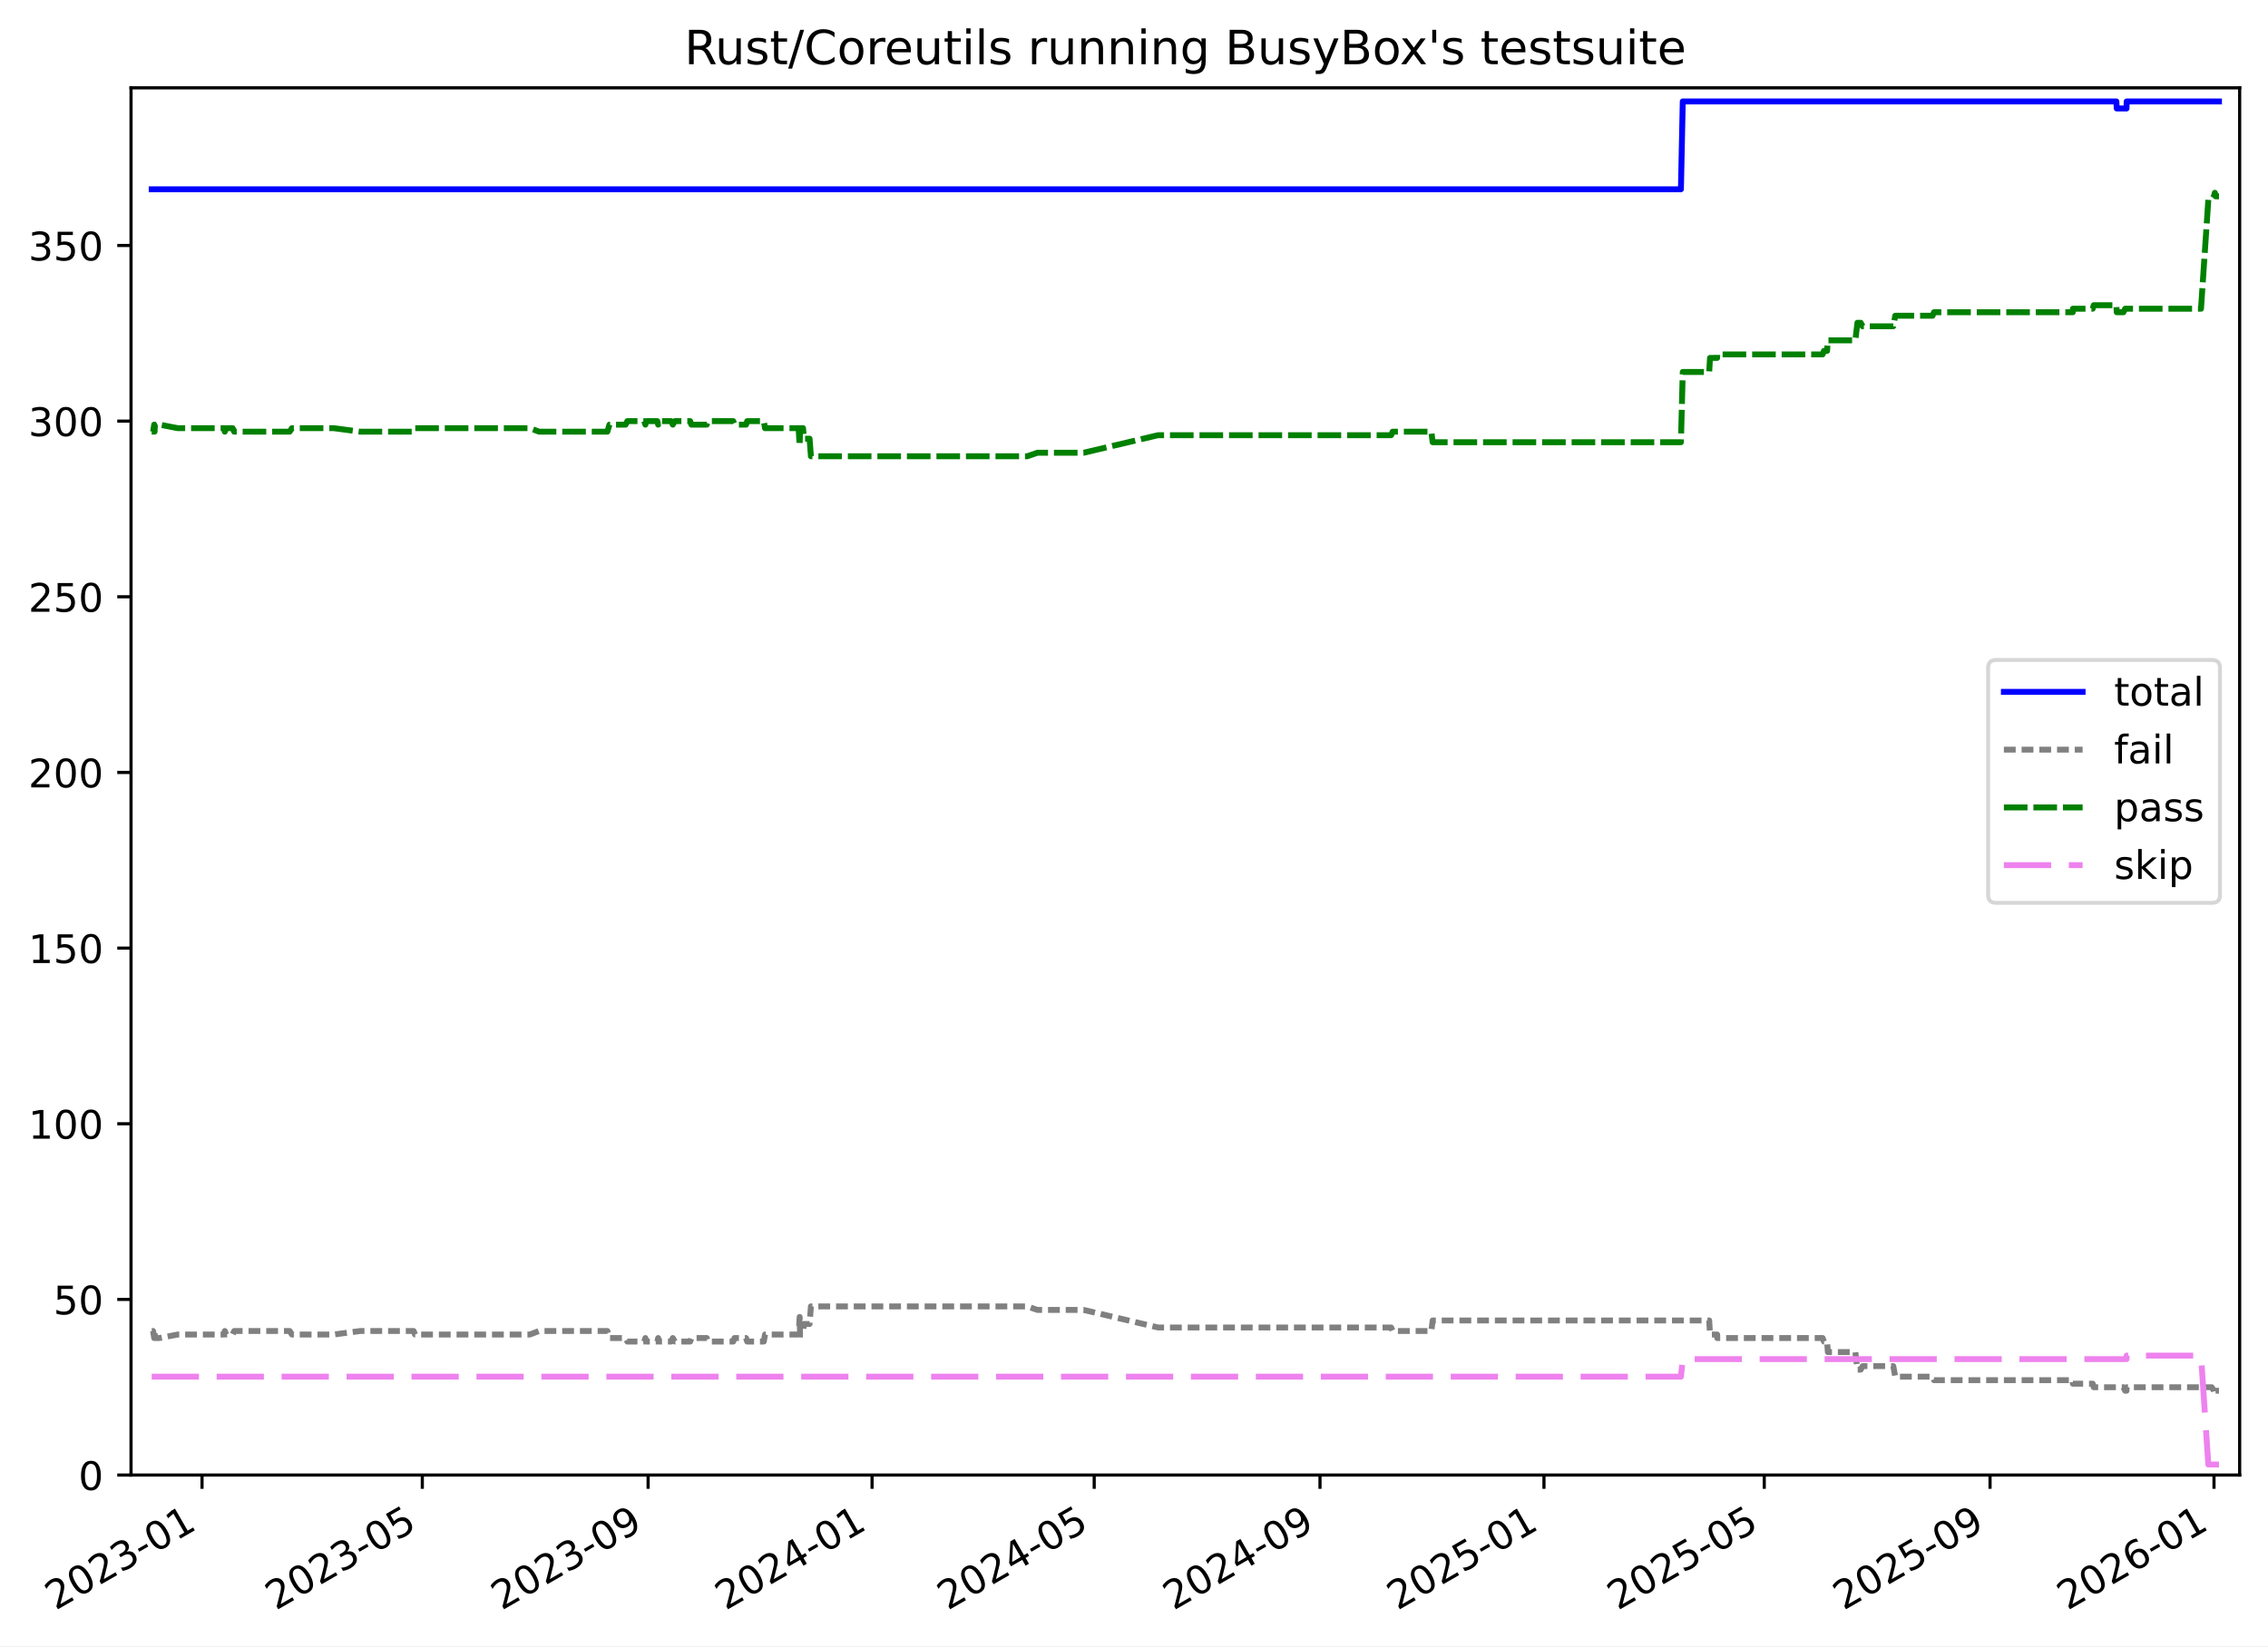
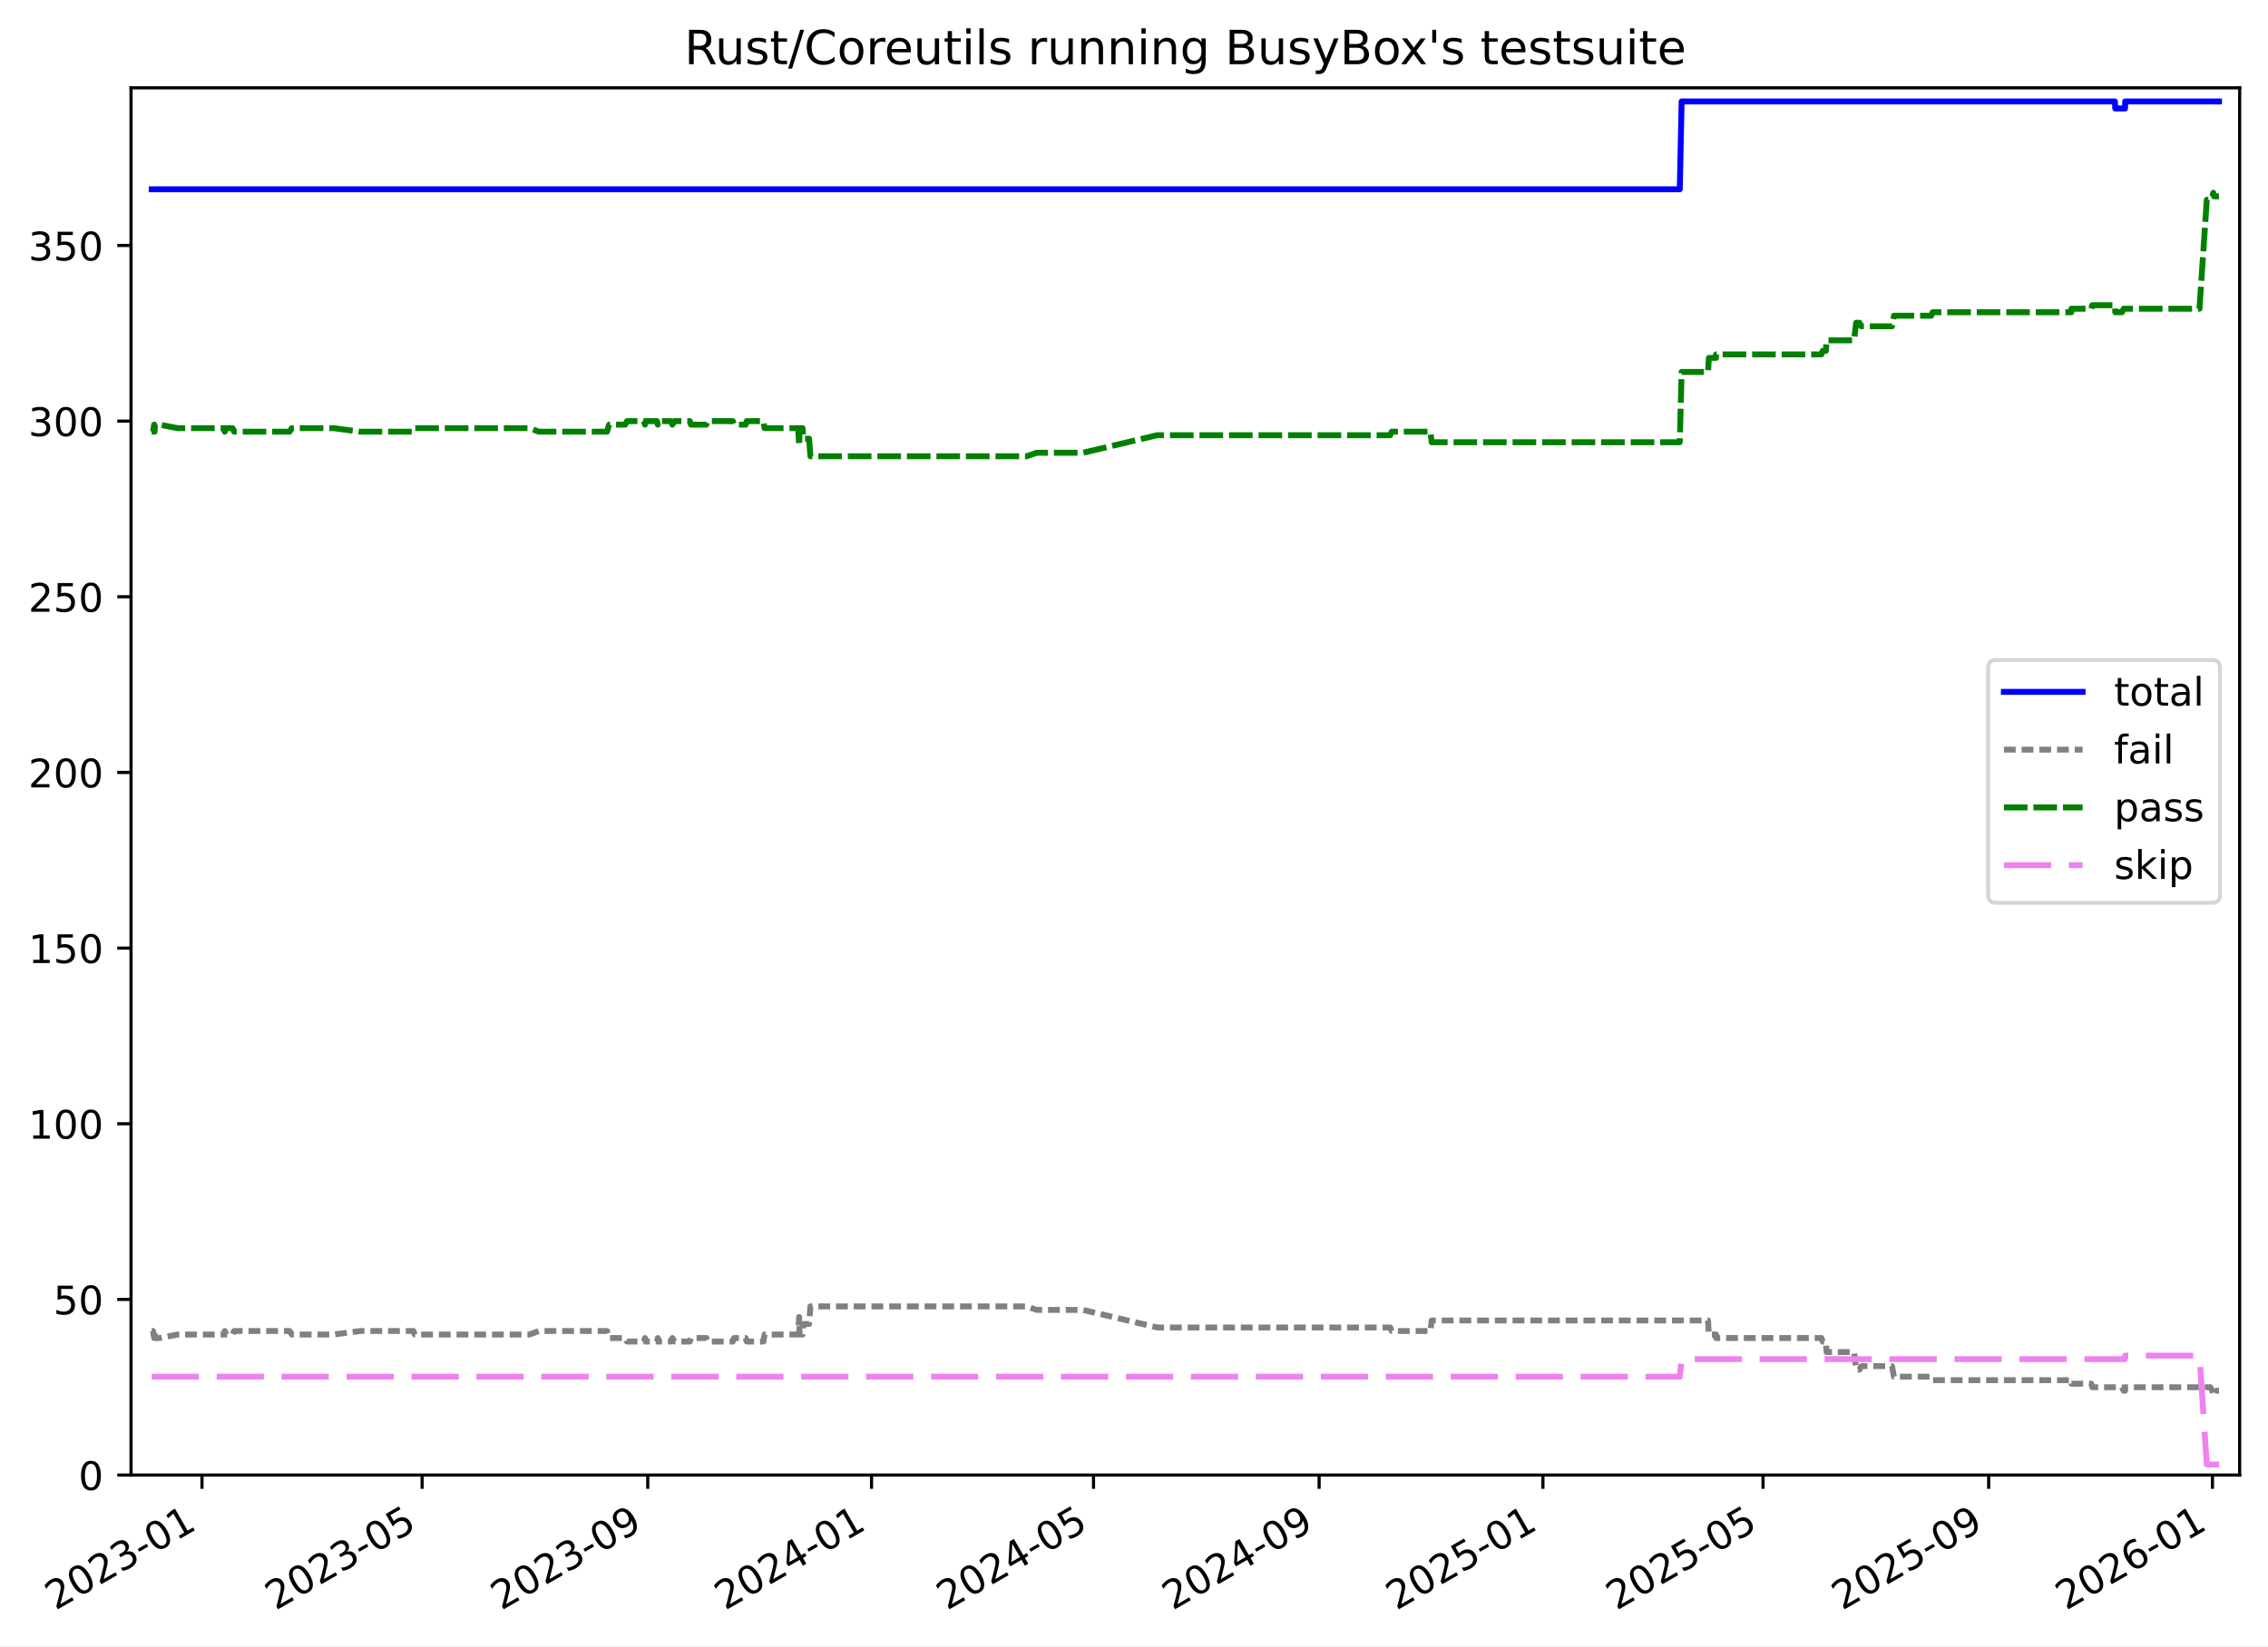
<svg xmlns="http://www.w3.org/2000/svg" xmlns:xlink="http://www.w3.org/1999/xlink" width="576.168pt" height="418.303pt" viewBox="0 0 576.168 418.303" version="1.1">
  <defs>
    <style type="text/css">*{stroke-linejoin: round; stroke-linecap: butt}</style>
  </defs>
  <g id="figure_1">
    <g id="patch_1">
      <path d="M -0 418.303  L 576.168 418.303  L 576.168 0  L -0 0  z " style="fill: #ffffff" />
    </g>
    <g id="axes_1">
      <g id="patch_2">
        <path d="M 33.288 374.83  L 568.967 374.83  L 568.967 22.318  L 33.288 22.318  z " style="fill: #ffffff" />
      </g>
      <g id="matplotlib.axis_1">
        <g id="xtick_1">
          <g id="line2d_1">
            <defs>
-               <path id="m448f060ae7" d="M 0 0  L 0 3.5  " style="stroke: #000000; stroke-width: 0.8" />
-             </defs>
-             <g>
-               <use xlink:href="#m448f060ae7" x="51.323" y="374.83" style="stroke: #000000; stroke-width: 0.8" />
+               <path id="m903f90fe56" d="M 0 0  L 0 3.5  " style="stroke: #000000; stroke-width: 0.8" />
+             </defs>
+             <g>
+               <use xlink:href="#m903f90fe56" x="51.314" y="374.83" style="stroke: #000000; stroke-width: 0.8" />
            </g>
          </g>
          <g id="text_1">
-             <g transform="translate(14.0984 409.302) rotate(-30) scale(0.1 -0.1)">
+             <g transform="translate(14.08887 409.302) rotate(-30) scale(0.1 -0.1)">
              <defs>
                <path id="DejaVuSans-32" d="M 1228 531  L 3431 531  L 3431 0  L 469 0  L 469 531  Q 828 903 1448 1529  Q 2069 2156 2228 2338  Q 2531 2678 2651 2914  Q 2772 3150 2772 3378  Q 2772 3750 2511 3984  Q 2250 4219 1831 4219  Q 1534 4219 1204 4116  Q 875 4013 500 3803  L 500 4441  Q 881 4594 1212 4672  Q 1544 4750 1819 4750  Q 2544 4750 2975 4387  Q 3406 4025 3406 3419  Q 3406 3131 3298 2873  Q 3191 2616 2906 2266  Q 2828 2175 2409 1742  Q 1991 1309 1228 531  z " transform="scale(0.015625)" />
                <path id="DejaVuSans-30" d="M 2034 4250  Q 1547 4250 1301 3770  Q 1056 3291 1056 2328  Q 1056 1369 1301 889  Q 1547 409 2034 409  Q 2525 409 2770 889  Q 3016 1369 3016 2328  Q 3016 3291 2770 3770  Q 2525 4250 2034 4250  z M 2034 4750  Q 2819 4750 3233 4129  Q 3647 3509 3647 2328  Q 3647 1150 3233 529  Q 2819 -91 2034 -91  Q 1250 -91 836 529  Q 422 1150 422 2328  Q 422 3509 836 4129  Q 1250 4750 2034 4750  z " transform="scale(0.015625)" />
                <path id="DejaVuSans-33" d="M 2597 2516  Q 3050 2419 3304 2112  Q 3559 1806 3559 1356  Q 3559 666 3084 287  Q 2609 -91 1734 -91  Q 1441 -91 1130 -33  Q 819 25 488 141  L 488 750  Q 750 597 1062 519  Q 1375 441 1716 441  Q 2309 441 2620 675  Q 2931 909 2931 1356  Q 2931 1769 2642 2001  Q 2353 2234 1838 2234  L 1294 2234  L 1294 2753  L 1863 2753  Q 2328 2753 2575 2939  Q 2822 3125 2822 3475  Q 2822 3834 2567 4026  Q 2313 4219 1838 4219  Q 1578 4219 1281 4162  Q 984 4106 628 3988  L 628 4550  Q 988 4650 1302 4700  Q 1616 4750 1894 4750  Q 2613 4750 3031 4423  Q 3450 4097 3450 3541  Q 3450 3153 3228 2886  Q 3006 2619 2597 2516  z " transform="scale(0.015625)" />
                <path id="DejaVuSans-2d" d="M 313 2009  L 1997 2009  L 1997 1497  L 313 1497  L 313 2009  z " transform="scale(0.015625)" />
                <path id="DejaVuSans-31" d="M 794 531  L 1825 531  L 1825 4091  L 703 3866  L 703 4441  L 1819 4666  L 2450 4666  L 2450 531  L 3481 531  L 3481 0  L 794 0  L 794 531  z " transform="scale(0.015625)" />
              </defs>
              <use xlink:href="#DejaVuSans-32" />
              <use xlink:href="#DejaVuSans-30" x="63.623" />
              <use xlink:href="#DejaVuSans-32" x="127.246" />
              <use xlink:href="#DejaVuSans-33" x="190.869" />
              <use xlink:href="#DejaVuSans-2d" x="254.492" />
              <use xlink:href="#DejaVuSans-30" x="290.576" />
              <use xlink:href="#DejaVuSans-31" x="354.199" />
            </g>
          </g>
        </g>
        <g id="xtick_2">
          <g id="line2d_2">
            <g>
-               <use xlink:href="#m448f060ae7" x="107.286" y="374.83" style="stroke: #000000; stroke-width: 0.8" />
+               <use xlink:href="#m903f90fe56" x="107.235" y="374.83" style="stroke: #000000; stroke-width: 0.8" />
            </g>
          </g>
          <g id="text_2">
-             <g transform="translate(70.06133 409.302) rotate(-30) scale(0.1 -0.1)">
+             <g transform="translate(70.01006 409.302) rotate(-30) scale(0.1 -0.1)">
              <defs>
                <path id="DejaVuSans-35" d="M 691 4666  L 3169 4666  L 3169 4134  L 1269 4134  L 1269 2991  Q 1406 3038 1543 3061  Q 1681 3084 1819 3084  Q 2600 3084 3056 2656  Q 3513 2228 3513 1497  Q 3513 744 3044 326  Q 2575 -91 1722 -91  Q 1428 -91 1123 -41  Q 819 9 494 109  L 494 744  Q 775 591 1075 516  Q 1375 441 1709 441  Q 2250 441 2565 725  Q 2881 1009 2881 1497  Q 2881 1984 2565 2268  Q 2250 2553 1709 2553  Q 1456 2553 1204 2497  Q 953 2441 691 2322  L 691 4666  z " transform="scale(0.015625)" />
              </defs>
              <use xlink:href="#DejaVuSans-32" />
              <use xlink:href="#DejaVuSans-30" x="63.623" />
              <use xlink:href="#DejaVuSans-32" x="127.246" />
              <use xlink:href="#DejaVuSans-33" x="190.869" />
              <use xlink:href="#DejaVuSans-2d" x="254.492" />
              <use xlink:href="#DejaVuSans-30" x="290.576" />
              <use xlink:href="#DejaVuSans-35" x="354.199" />
            </g>
          </g>
        </g>
        <g id="xtick_3">
          <g id="line2d_3">
            <g>
-               <use xlink:href="#m448f060ae7" x="164.648" y="374.83" style="stroke: #000000; stroke-width: 0.8" />
+               <use xlink:href="#m903f90fe56" x="164.554" y="374.83" style="stroke: #000000; stroke-width: 0.8" />
            </g>
          </g>
          <g id="text_3">
-             <g transform="translate(127.4233 409.302) rotate(-30) scale(0.1 -0.1)">
+             <g transform="translate(127.3293 409.302) rotate(-30) scale(0.1 -0.1)">
              <defs>
                <path id="DejaVuSans-39" d="M 703 97  L 703 672  Q 941 559 1184 500  Q 1428 441 1663 441  Q 2288 441 2617 861  Q 2947 1281 2994 2138  Q 2813 1869 2534 1725  Q 2256 1581 1919 1581  Q 1219 1581 811 2004  Q 403 2428 403 3163  Q 403 3881 828 4315  Q 1253 4750 1959 4750  Q 2769 4750 3195 4129  Q 3622 3509 3622 2328  Q 3622 1225 3098 567  Q 2575 -91 1691 -91  Q 1453 -91 1209 -44  Q 966 3 703 97  z M 1959 2075  Q 2384 2075 2632 2365  Q 2881 2656 2881 3163  Q 2881 3666 2632 3958  Q 2384 4250 1959 4250  Q 1534 4250 1286 3958  Q 1038 3666 1038 3163  Q 1038 2656 1286 2365  Q 1534 2075 1959 2075  z " transform="scale(0.015625)" />
              </defs>
              <use xlink:href="#DejaVuSans-32" />
              <use xlink:href="#DejaVuSans-30" x="63.623" />
              <use xlink:href="#DejaVuSans-32" x="127.246" />
              <use xlink:href="#DejaVuSans-33" x="190.869" />
              <use xlink:href="#DejaVuSans-2d" x="254.492" />
              <use xlink:href="#DejaVuSans-30" x="290.576" />
              <use xlink:href="#DejaVuSans-39" x="354.199" />
            </g>
          </g>
        </g>
        <g id="xtick_4">
          <g id="line2d_4">
            <g>
-               <use xlink:href="#m448f060ae7" x="221.544" y="374.83" style="stroke: #000000; stroke-width: 0.8" />
+               <use xlink:href="#m903f90fe56" x="221.407" y="374.83" style="stroke: #000000; stroke-width: 0.8" />
            </g>
          </g>
          <g id="text_4">
-             <g transform="translate(184.319 409.302) rotate(-30) scale(0.1 -0.1)">
+             <g transform="translate(184.1825 409.302) rotate(-30) scale(0.1 -0.1)">
              <defs>
                <path id="DejaVuSans-34" d="M 2419 4116  L 825 1625  L 2419 1625  L 2419 4116  z M 2253 4666  L 3047 4666  L 3047 1625  L 3713 1625  L 3713 1100  L 3047 1100  L 3047 0  L 2419 0  L 2419 1100  L 313 1100  L 313 1709  L 2253 4666  z " transform="scale(0.015625)" />
              </defs>
              <use xlink:href="#DejaVuSans-32" />
              <use xlink:href="#DejaVuSans-30" x="63.623" />
              <use xlink:href="#DejaVuSans-32" x="127.246" />
              <use xlink:href="#DejaVuSans-34" x="190.869" />
              <use xlink:href="#DejaVuSans-2d" x="254.492" />
              <use xlink:href="#DejaVuSans-30" x="290.576" />
              <use xlink:href="#DejaVuSans-31" x="354.199" />
            </g>
          </g>
        </g>
        <g id="xtick_5">
          <g id="line2d_5">
            <g>
-               <use xlink:href="#m448f060ae7" x="277.973" y="374.83" style="stroke: #000000; stroke-width: 0.8" />
+               <use xlink:href="#m903f90fe56" x="277.795" y="374.83" style="stroke: #000000; stroke-width: 0.8" />
            </g>
          </g>
          <g id="text_5">
-             <g transform="translate(240.7483 409.302) rotate(-30) scale(0.1 -0.1)">
+             <g transform="translate(240.5697 409.302) rotate(-30) scale(0.1 -0.1)">
              <use xlink:href="#DejaVuSans-32" />
              <use xlink:href="#DejaVuSans-30" x="63.623" />
              <use xlink:href="#DejaVuSans-32" x="127.246" />
              <use xlink:href="#DejaVuSans-34" x="190.869" />
              <use xlink:href="#DejaVuSans-2d" x="254.492" />
              <use xlink:href="#DejaVuSans-30" x="290.576" />
              <use xlink:href="#DejaVuSans-35" x="354.199" />
            </g>
          </g>
        </g>
        <g id="xtick_6">
          <g id="line2d_6">
            <g>
-               <use xlink:href="#m448f060ae7" x="335.335" y="374.83" style="stroke: #000000; stroke-width: 0.8" />
+               <use xlink:href="#m903f90fe56" x="335.114" y="374.83" style="stroke: #000000; stroke-width: 0.8" />
            </g>
          </g>
          <g id="text_6">
-             <g transform="translate(298.1102 409.302) rotate(-30) scale(0.1 -0.1)">
+             <g transform="translate(297.8889 409.302) rotate(-30) scale(0.1 -0.1)">
              <use xlink:href="#DejaVuSans-32" />
              <use xlink:href="#DejaVuSans-30" x="63.623" />
              <use xlink:href="#DejaVuSans-32" x="127.246" />
              <use xlink:href="#DejaVuSans-34" x="190.869" />
              <use xlink:href="#DejaVuSans-2d" x="254.492" />
              <use xlink:href="#DejaVuSans-30" x="290.576" />
              <use xlink:href="#DejaVuSans-39" x="354.199" />
            </g>
          </g>
        </g>
        <g id="xtick_7">
          <g id="line2d_7">
            <g>
-               <use xlink:href="#m448f060ae7" x="392.231" y="374.83" style="stroke: #000000; stroke-width: 0.8" />
+               <use xlink:href="#m903f90fe56" x="391.967" y="374.83" style="stroke: #000000; stroke-width: 0.8" />
            </g>
          </g>
          <g id="text_7">
-             <g transform="translate(355.0059 409.302) rotate(-30) scale(0.1 -0.1)">
+             <g transform="translate(354.7421 409.302) rotate(-30) scale(0.1 -0.1)">
              <use xlink:href="#DejaVuSans-32" />
              <use xlink:href="#DejaVuSans-30" x="63.623" />
              <use xlink:href="#DejaVuSans-32" x="127.246" />
              <use xlink:href="#DejaVuSans-35" x="190.869" />
              <use xlink:href="#DejaVuSans-2d" x="254.492" />
              <use xlink:href="#DejaVuSans-30" x="290.576" />
              <use xlink:href="#DejaVuSans-31" x="354.199" />
            </g>
          </g>
        </g>
        <g id="xtick_8">
          <g id="line2d_8">
            <g>
-               <use xlink:href="#m448f060ae7" x="448.194" y="374.83" style="stroke: #000000; stroke-width: 0.8" />
+               <use xlink:href="#m903f90fe56" x="447.888" y="374.83" style="stroke: #000000; stroke-width: 0.8" />
            </g>
          </g>
          <g id="text_8">
-             <g transform="translate(410.9688 409.302) rotate(-30) scale(0.1 -0.1)">
+             <g transform="translate(410.6633 409.302) rotate(-30) scale(0.1 -0.1)">
              <use xlink:href="#DejaVuSans-32" />
              <use xlink:href="#DejaVuSans-30" x="63.623" />
              <use xlink:href="#DejaVuSans-32" x="127.246" />
              <use xlink:href="#DejaVuSans-35" x="190.869" />
              <use xlink:href="#DejaVuSans-2d" x="254.492" />
              <use xlink:href="#DejaVuSans-30" x="290.576" />
              <use xlink:href="#DejaVuSans-35" x="354.199" />
            </g>
          </g>
        </g>
        <g id="xtick_9">
          <g id="line2d_9">
            <g>
-               <use xlink:href="#m448f060ae7" x="505.556" y="374.83" style="stroke: #000000; stroke-width: 0.8" />
+               <use xlink:href="#m903f90fe56" x="505.207" y="374.83" style="stroke: #000000; stroke-width: 0.8" />
            </g>
          </g>
          <g id="text_9">
-             <g transform="translate(468.3308 409.302) rotate(-30) scale(0.1 -0.1)">
+             <g transform="translate(467.9825 409.302) rotate(-30) scale(0.1 -0.1)">
              <use xlink:href="#DejaVuSans-32" />
              <use xlink:href="#DejaVuSans-30" x="63.623" />
              <use xlink:href="#DejaVuSans-32" x="127.246" />
              <use xlink:href="#DejaVuSans-35" x="190.869" />
              <use xlink:href="#DejaVuSans-2d" x="254.492" />
              <use xlink:href="#DejaVuSans-30" x="290.576" />
              <use xlink:href="#DejaVuSans-39" x="354.199" />
            </g>
          </g>
        </g>
        <g id="xtick_10">
          <g id="line2d_10">
            <g>
-               <use xlink:href="#m448f060ae7" x="562.451" y="374.83" style="stroke: #000000; stroke-width: 0.8" />
+               <use xlink:href="#m903f90fe56" x="562.061" y="374.83" style="stroke: #000000; stroke-width: 0.8" />
            </g>
          </g>
          <g id="text_10">
-             <g transform="translate(525.2265 409.302) rotate(-30) scale(0.1 -0.1)">
+             <g transform="translate(524.8357 409.302) rotate(-30) scale(0.1 -0.1)">
              <defs>
                <path id="DejaVuSans-36" d="M 2113 2584  Q 1688 2584 1439 2293  Q 1191 2003 1191 1497  Q 1191 994 1439 701  Q 1688 409 2113 409  Q 2538 409 2786 701  Q 3034 994 3034 1497  Q 3034 2003 2786 2293  Q 2538 2584 2113 2584  z M 3366 4563  L 3366 3988  Q 3128 4100 2886 4159  Q 2644 4219 2406 4219  Q 1781 4219 1451 3797  Q 1122 3375 1075 2522  Q 1259 2794 1537 2939  Q 1816 3084 2150 3084  Q 2853 3084 3261 2657  Q 3669 2231 3669 1497  Q 3669 778 3244 343  Q 2819 -91 2113 -91  Q 1303 -91 875 529  Q 447 1150 447 2328  Q 447 3434 972 4092  Q 1497 4750 2381 4750  Q 2619 4750 2861 4703  Q 3103 4656 3366 4563  z " transform="scale(0.015625)" />
              </defs>
              <use xlink:href="#DejaVuSans-32" />
              <use xlink:href="#DejaVuSans-30" x="63.623" />
              <use xlink:href="#DejaVuSans-32" x="127.246" />
              <use xlink:href="#DejaVuSans-36" x="190.869" />
              <use xlink:href="#DejaVuSans-2d" x="254.492" />
              <use xlink:href="#DejaVuSans-30" x="290.576" />
              <use xlink:href="#DejaVuSans-31" x="354.199" />
            </g>
          </g>
        </g>
      </g>
      <g id="matplotlib.axis_2">
        <g id="ytick_1">
          <g id="line2d_11">
            <defs>
-               <path id="m87f75d651e" d="M 0 0  L -3.5 0  " style="stroke: #000000; stroke-width: 0.8" />
-             </defs>
-             <g>
-               <use xlink:href="#m87f75d651e" x="33.288" y="374.83" style="stroke: #000000; stroke-width: 0.8" />
+               <path id="mf7417adb47" d="M 0 0  L -3.5 0  " style="stroke: #000000; stroke-width: 0.8" />
+             </defs>
+             <g>
+               <use xlink:href="#mf7417adb47" x="33.288" y="374.83" style="stroke: #000000; stroke-width: 0.8" />
            </g>
          </g>
          <g id="text_11">
            <g transform="translate(19.925 378.6293) scale(0.1 -0.1)">
              <use xlink:href="#DejaVuSans-30" />
            </g>
          </g>
        </g>
        <g id="ytick_2">
          <g id="line2d_12">
            <g>
-               <use xlink:href="#m87f75d651e" x="33.288" y="330.195" style="stroke: #000000; stroke-width: 0.8" />
+               <use xlink:href="#mf7417adb47" x="33.288" y="330.195" style="stroke: #000000; stroke-width: 0.8" />
            </g>
          </g>
          <g id="text_12">
            <g transform="translate(13.5625 333.994) scale(0.1 -0.1)">
              <use xlink:href="#DejaVuSans-35" />
              <use xlink:href="#DejaVuSans-30" x="63.623" />
            </g>
          </g>
        </g>
        <g id="ytick_3">
          <g id="line2d_13">
            <g>
-               <use xlink:href="#m87f75d651e" x="33.288" y="285.559" style="stroke: #000000; stroke-width: 0.8" />
+               <use xlink:href="#mf7417adb47" x="33.288" y="285.559" style="stroke: #000000; stroke-width: 0.8" />
            </g>
          </g>
          <g id="text_13">
            <g transform="translate(7.2 289.3587) scale(0.1 -0.1)">
              <use xlink:href="#DejaVuSans-31" />
              <use xlink:href="#DejaVuSans-30" x="63.623" />
              <use xlink:href="#DejaVuSans-30" x="127.246" />
            </g>
          </g>
        </g>
        <g id="ytick_4">
          <g id="line2d_14">
            <g>
-               <use xlink:href="#m87f75d651e" x="33.288" y="240.924" style="stroke: #000000; stroke-width: 0.8" />
+               <use xlink:href="#mf7417adb47" x="33.288" y="240.924" style="stroke: #000000; stroke-width: 0.8" />
            </g>
          </g>
          <g id="text_14">
            <g transform="translate(7.2 244.7233) scale(0.1 -0.1)">
              <use xlink:href="#DejaVuSans-31" />
              <use xlink:href="#DejaVuSans-35" x="63.623" />
              <use xlink:href="#DejaVuSans-30" x="127.246" />
            </g>
          </g>
        </g>
        <g id="ytick_5">
          <g id="line2d_15">
            <g>
-               <use xlink:href="#m87f75d651e" x="33.288" y="196.289" style="stroke: #000000; stroke-width: 0.8" />
+               <use xlink:href="#mf7417adb47" x="33.288" y="196.289" style="stroke: #000000; stroke-width: 0.8" />
            </g>
          </g>
          <g id="text_15">
            <g transform="translate(7.2 200.088) scale(0.1 -0.1)">
              <use xlink:href="#DejaVuSans-32" />
              <use xlink:href="#DejaVuSans-30" x="63.623" />
              <use xlink:href="#DejaVuSans-30" x="127.246" />
            </g>
          </g>
        </g>
        <g id="ytick_6">
          <g id="line2d_16">
            <g>
-               <use xlink:href="#m87f75d651e" x="33.288" y="151.653" style="stroke: #000000; stroke-width: 0.8" />
+               <use xlink:href="#mf7417adb47" x="33.288" y="151.653" style="stroke: #000000; stroke-width: 0.8" />
            </g>
          </g>
          <g id="text_16">
            <g transform="translate(7.2 155.4527) scale(0.1 -0.1)">
              <use xlink:href="#DejaVuSans-32" />
              <use xlink:href="#DejaVuSans-35" x="63.623" />
              <use xlink:href="#DejaVuSans-30" x="127.246" />
            </g>
          </g>
        </g>
        <g id="ytick_7">
          <g id="line2d_17">
            <g>
-               <use xlink:href="#m87f75d651e" x="33.288" y="107.018" style="stroke: #000000; stroke-width: 0.8" />
+               <use xlink:href="#mf7417adb47" x="33.288" y="107.018" style="stroke: #000000; stroke-width: 0.8" />
            </g>
          </g>
          <g id="text_17">
            <g transform="translate(7.2 110.8174) scale(0.1 -0.1)">
              <use xlink:href="#DejaVuSans-33" />
              <use xlink:href="#DejaVuSans-30" x="63.623" />
              <use xlink:href="#DejaVuSans-30" x="127.246" />
            </g>
          </g>
        </g>
        <g id="ytick_8">
          <g id="line2d_18">
            <g>
-               <use xlink:href="#m87f75d651e" x="33.288" y="62.383" style="stroke: #000000; stroke-width: 0.8" />
+               <use xlink:href="#mf7417adb47" x="33.288" y="62.383" style="stroke: #000000; stroke-width: 0.8" />
            </g>
          </g>
          <g id="text_18">
            <g transform="translate(7.2 66.18202) scale(0.1 -0.1)">
              <use xlink:href="#DejaVuSans-33" />
              <use xlink:href="#DejaVuSans-35" x="63.623" />
              <use xlink:href="#DejaVuSans-30" x="127.246" />
            </g>
          </g>
        </g>
      </g>
      <g id="line2d_19">
-         <path d="M 38.539 48.099  L 427.025 48.099  L 427.493 25.782  L 537.647 25.782  L 537.74 27.567  L 540.225 27.567  L 540.26 25.782  L 563.716 25.782  L 563.716 25.782  " clip-path="url(#pd90b1103f6)" style="fill: none; stroke: #0000ff; stroke-width: 1.5; stroke-linecap: square" />
+         <path d="M 38.539 48.099  L 426.735 48.099  L 427.203 25.782  L 537.275 25.782  L 537.367 27.567  L 539.851 27.567  L 539.886 25.782  L 563.716 25.782  L 563.716 25.782  " clip-path="url(#p2e797249be)" style="fill: none; stroke: #0000ff; stroke-width: 1.5; stroke-linecap: square" />
      </g>
      <g id="line2d_20">
-         <path d="M 38.539 338.229  L 38.886 338.229  L 39.169 340.015  L 39.269 338.229  L 39.355 340.015  L 40.538 340.015  L 45.155 339.122  L 56.924 339.122  L 57.109 338.229  L 57.475 339.122  L 59.092 339.122  L 59.495 338.229  L 73.586 338.229  L 74.163 339.122  L 84.781 339.122  L 91.538 338.229  L 105.074 338.229  L 105.437 339.122  L 134.59 339.122  L 136.952 338.229  L 154.3 338.229  L 154.825 340.015  L 158.925 340.015  L 159.366 340.907  L 163.662 340.907  L 163.954 340.015  L 164.163 340.907  L 166.988 340.907  L 167.202 340.015  L 167.426 340.907  L 170.503 340.907  L 170.919 340.015  L 171.438 340.907  L 175.333 340.907  L 175.638 340.015  L 179.549 340.015  L 179.885 340.907  L 186.273 340.907  L 186.59 340.015  L 189.529 340.015  L 189.817 340.907  L 194.043 340.907  L 194.347 339.122  L 202.884 339.122  L 203.146 334.658  L 203.249 339.122  L 204.005 339.122  L 204.235 336.444  L 205.666 336.444  L 206.006 331.98  L 260.968 331.98  L 263.551 332.873  L 275.303 332.873  L 294.206 337.336  L 353.408 337.336  L 353.789 338.229  L 363.628 338.229  L 363.951 335.551  L 434.21 335.551  L 434.415 339.122  L 436.229 339.122  L 436.245 340.015  L 463.024 340.015  L 463.361 340.907  L 464.159 340.907  L 464.351 343.585  L 471.338 343.585  L 471.863 348.049  L 472.694 348.049  L 473.186 347.156  L 480.976 347.156  L 481.471 349.834  L 490.949 349.834  L 491.311 350.727  L 526.576 350.727  L 526.596 351.62  L 531.64 351.62  L 531.892 352.512  L 539.445 352.512  L 539.873 353.405  L 540.225 353.405  L 540.26 352.512  L 561.871 352.512  L 562.422 353.405  L 562.663 354.298  L 562.854 353.405  L 563.716 353.405  L 563.716 353.405  " clip-path="url(#pd90b1103f6)" style="fill: none; stroke-dasharray: 3,1.5; stroke-dashoffset: 0; stroke: #808080; stroke-width: 1.5" />
+         <path d="M 38.539 338.229  L 38.886 338.229  L 39.168 340.015  L 39.268 338.229  L 39.355 340.015  L 40.537 340.015  L 45.15 339.122  L 56.91 339.122  L 57.095 338.229  L 57.461 339.122  L 59.077 339.122  L 59.479 338.229  L 73.56 338.229  L 74.136 339.122  L 84.747 339.122  L 91.499 338.229  L 105.024 338.229  L 105.387 339.122  L 134.519 339.122  L 136.879 338.229  L 154.214 338.229  L 154.738 340.015  L 158.835 340.015  L 159.275 340.907  L 163.569 340.907  L 163.861 340.015  L 164.069 340.907  L 166.892 340.907  L 167.106 340.015  L 167.33 340.907  L 170.405 340.907  L 170.82 340.015  L 171.339 340.907  L 175.231 340.907  L 175.536 340.015  L 179.443 340.015  L 179.779 340.907  L 186.163 340.907  L 186.48 340.015  L 189.417 340.015  L 189.704 340.907  L 193.927 340.907  L 194.231 339.122  L 202.761 339.122  L 203.023 334.658  L 203.126 339.122  L 203.881 339.122  L 204.112 336.444  L 205.542 336.444  L 205.881 331.98  L 260.802 331.98  L 263.383 332.873  L 275.127 332.873  L 294.015 337.336  L 353.173 337.336  L 353.554 338.229  L 363.385 338.229  L 363.709 335.551  L 433.915 335.551  L 434.12 339.122  L 435.932 339.122  L 435.949 340.015  L 462.707 340.015  L 463.044 340.907  L 463.841 340.907  L 464.034 343.585  L 471.015 343.585  L 471.54 348.049  L 472.37 348.049  L 472.862 347.156  L 480.646 347.156  L 481.14 349.834  L 490.612 349.834  L 490.973 350.727  L 526.212 350.727  L 526.232 351.62  L 531.272 351.62  L 531.524 352.512  L 539.071 352.512  L 539.499 353.405  L 539.851 353.405  L 539.886 352.512  L 561.481 352.512  L 562.031 353.405  L 562.272 354.298  L 562.463 353.405  L 563.716 353.405  L 563.716 353.405  " clip-path="url(#p2e797249be)" style="fill: none; stroke-dasharray: 3,1.5; stroke-dashoffset: 0; stroke: #808080; stroke-width: 1.5" />
      </g>
      <g id="line2d_21">
-         <path d="M 38.539 109.696  L 38.886 109.696  L 39.169 107.911  L 39.269 109.696  L 39.355 107.911  L 40.538 107.911  L 45.155 108.804  L 56.924 108.804  L 57.109 109.696  L 57.475 108.804  L 59.092 108.804  L 59.495 109.696  L 73.586 109.696  L 74.163 108.804  L 84.781 108.804  L 91.538 109.696  L 105.074 109.696  L 105.437 108.804  L 134.59 108.804  L 136.952 109.696  L 154.3 109.696  L 154.825 107.911  L 158.925 107.911  L 159.366 107.018  L 163.662 107.018  L 163.954 107.911  L 164.163 107.018  L 166.988 107.018  L 167.202 107.911  L 167.426 107.018  L 170.503 107.018  L 170.919 107.911  L 171.438 107.018  L 175.333 107.018  L 175.638 107.911  L 179.549 107.911  L 179.885 107.018  L 186.273 107.018  L 186.59 107.911  L 189.529 107.911  L 189.817 107.018  L 194.043 107.018  L 194.347 108.804  L 202.884 108.804  L 203.146 113.267  L 203.249 108.804  L 204.005 108.804  L 204.235 111.482  L 205.666 111.482  L 206.006 115.945  L 260.968 115.945  L 263.551 115.052  L 275.303 115.052  L 294.206 110.589  L 353.408 110.589  L 353.789 109.696  L 363.628 109.696  L 363.951 112.374  L 427.025 112.374  L 427.493 94.52  L 434.21 94.52  L 434.415 90.949  L 436.229 90.949  L 436.245 90.057  L 463.024 90.057  L 463.361 89.164  L 464.159 89.164  L 464.351 86.486  L 471.338 86.486  L 471.863 82.022  L 472.694 82.022  L 473.186 82.915  L 480.976 82.915  L 481.471 80.237  L 490.949 80.237  L 491.311 79.344  L 526.576 79.344  L 526.596 78.452  L 531.64 78.452  L 531.892 77.559  L 537.647 77.559  L 537.74 79.344  L 539.445 79.344  L 539.873 78.452  L 559.15 78.452  L 561.008 50.778  L 561.871 50.778  L 562.422 49.885  L 562.663 48.992  L 562.854 49.885  L 563.716 49.885  L 563.716 49.885  " clip-path="url(#pd90b1103f6)" style="fill: none; stroke-dasharray: 6,1.5; stroke-dashoffset: 0; stroke: #008000; stroke-width: 1.5" />
+         <path d="M 38.539 109.696  L 38.886 109.696  L 39.168 107.911  L 39.268 109.696  L 39.355 107.911  L 40.537 107.911  L 45.15 108.804  L 56.91 108.804  L 57.095 109.696  L 57.461 108.804  L 59.077 108.804  L 59.479 109.696  L 73.56 109.696  L 74.136 108.804  L 84.747 108.804  L 91.499 109.696  L 105.024 109.696  L 105.387 108.804  L 134.519 108.804  L 136.879 109.696  L 154.214 109.696  L 154.738 107.911  L 158.835 107.911  L 159.275 107.018  L 163.569 107.018  L 163.861 107.911  L 164.069 107.018  L 166.892 107.018  L 167.106 107.911  L 167.33 107.018  L 170.405 107.018  L 170.82 107.911  L 171.339 107.018  L 175.231 107.018  L 175.536 107.911  L 179.443 107.911  L 179.779 107.018  L 186.163 107.018  L 186.48 107.911  L 189.417 107.911  L 189.704 107.018  L 193.927 107.018  L 194.231 108.804  L 202.761 108.804  L 203.023 113.267  L 203.126 108.804  L 203.881 108.804  L 204.112 111.482  L 205.542 111.482  L 205.881 115.945  L 260.802 115.945  L 263.383 115.052  L 275.127 115.052  L 294.015 110.589  L 353.173 110.589  L 353.554 109.696  L 363.385 109.696  L 363.709 112.374  L 426.735 112.374  L 427.203 94.52  L 433.915 94.52  L 434.12 90.949  L 435.932 90.949  L 435.949 90.057  L 462.707 90.057  L 463.044 89.164  L 463.841 89.164  L 464.034 86.486  L 471.015 86.486  L 471.54 82.022  L 472.37 82.022  L 472.862 82.915  L 480.646 82.915  L 481.14 80.237  L 490.612 80.237  L 490.973 79.344  L 526.212 79.344  L 526.232 78.452  L 531.272 78.452  L 531.524 77.559  L 537.275 77.559  L 537.367 79.344  L 539.071 79.344  L 539.499 78.452  L 558.762 78.452  L 560.619 50.778  L 561.481 50.778  L 562.031 49.885  L 562.272 48.992  L 562.463 49.885  L 563.716 49.885  L 563.716 49.885  " clip-path="url(#p2e797249be)" style="fill: none; stroke-dasharray: 6,1.5; stroke-dashoffset: 0; stroke: #008000; stroke-width: 1.5" />
      </g>
      <g id="line2d_22">
-         <path d="M 38.539 349.834  L 427.025 349.834  L 427.493 345.371  L 540.225 345.371  L 540.26 344.478  L 559.15 344.478  L 561.008 372.152  L 563.716 372.152  L 563.716 372.152  " clip-path="url(#pd90b1103f6)" style="fill: none; stroke-dasharray: 12,4.5; stroke-dashoffset: 0; stroke: #ee82ee; stroke-width: 1.5" />
+         <path d="M 38.539 349.834  L 426.735 349.834  L 427.203 345.371  L 539.851 345.371  L 539.886 344.478  L 558.762 344.478  L 560.619 372.152  L 563.716 372.152  L 563.716 372.152  " clip-path="url(#p2e797249be)" style="fill: none; stroke-dasharray: 12,4.5; stroke-dashoffset: 0; stroke: #ee82ee; stroke-width: 1.5" />
      </g>
      <g id="patch_3">
        <path d="M 33.288 374.83  L 33.288 22.318  " style="fill: none; stroke: #000000; stroke-width: 0.8; stroke-linejoin: miter; stroke-linecap: square" />
      </g>
      <g id="patch_4">
        <path d="M 568.967 374.83  L 568.967 22.318  " style="fill: none; stroke: #000000; stroke-width: 0.8; stroke-linejoin: miter; stroke-linecap: square" />
      </g>
      <g id="patch_5">
        <path d="M 33.288 374.83  L 568.967 374.83  " style="fill: none; stroke: #000000; stroke-width: 0.8; stroke-linejoin: miter; stroke-linecap: square" />
      </g>
      <g id="patch_6">
        <path d="M 33.288 22.318  L 568.967 22.318  " style="fill: none; stroke: #000000; stroke-width: 0.8; stroke-linejoin: miter; stroke-linecap: square" />
      </g>
      <g id="text_19">
        <g transform="translate(173.8722 16.31812) scale(0.12 -0.12)">
          <defs>
            <path id="DejaVuSans-52" d="M 2841 2188  Q 3044 2119 3236 1894  Q 3428 1669 3622 1275  L 4263 0  L 3584 0  L 2988 1197  Q 2756 1666 2539 1819  Q 2322 1972 1947 1972  L 1259 1972  L 1259 0  L 628 0  L 628 4666  L 2053 4666  Q 2853 4666 3247 4331  Q 3641 3997 3641 3322  Q 3641 2881 3436 2590  Q 3231 2300 2841 2188  z M 1259 4147  L 1259 2491  L 2053 2491  Q 2509 2491 2742 2702  Q 2975 2913 2975 3322  Q 2975 3731 2742 3939  Q 2509 4147 2053 4147  L 1259 4147  z " transform="scale(0.015625)" />
            <path id="DejaVuSans-75" d="M 544 1381  L 544 3500  L 1119 3500  L 1119 1403  Q 1119 906 1312 657  Q 1506 409 1894 409  Q 2359 409 2629 706  Q 2900 1003 2900 1516  L 2900 3500  L 3475 3500  L 3475 0  L 2900 0  L 2900 538  Q 2691 219 2414 64  Q 2138 -91 1772 -91  Q 1169 -91 856 284  Q 544 659 544 1381  z M 1991 3584  L 1991 3584  z " transform="scale(0.015625)" />
            <path id="DejaVuSans-73" d="M 2834 3397  L 2834 2853  Q 2591 2978 2328 3040  Q 2066 3103 1784 3103  Q 1356 3103 1142 2972  Q 928 2841 928 2578  Q 928 2378 1081 2264  Q 1234 2150 1697 2047  L 1894 2003  Q 2506 1872 2764 1633  Q 3022 1394 3022 966  Q 3022 478 2636 193  Q 2250 -91 1575 -91  Q 1294 -91 989 -36  Q 684 19 347 128  L 347 722  Q 666 556 975 473  Q 1284 391 1588 391  Q 1994 391 2212 530  Q 2431 669 2431 922  Q 2431 1156 2273 1281  Q 2116 1406 1581 1522  L 1381 1569  Q 847 1681 609 1914  Q 372 2147 372 2553  Q 372 3047 722 3315  Q 1072 3584 1716 3584  Q 2034 3584 2315 3537  Q 2597 3491 2834 3397  z " transform="scale(0.015625)" />
            <path id="DejaVuSans-74" d="M 1172 4494  L 1172 3500  L 2356 3500  L 2356 3053  L 1172 3053  L 1172 1153  Q 1172 725 1289 603  Q 1406 481 1766 481  L 2356 481  L 2356 0  L 1766 0  Q 1100 0 847 248  Q 594 497 594 1153  L 594 3053  L 172 3053  L 172 3500  L 594 3500  L 594 4494  L 1172 4494  z " transform="scale(0.015625)" />
            <path id="DejaVuSans-2f" d="M 1625 4666  L 2156 4666  L 531 -594  L 0 -594  L 1625 4666  z " transform="scale(0.015625)" />
            <path id="DejaVuSans-43" d="M 4122 4306  L 4122 3641  Q 3803 3938 3442 4084  Q 3081 4231 2675 4231  Q 1875 4231 1450 3742  Q 1025 3253 1025 2328  Q 1025 1406 1450 917  Q 1875 428 2675 428  Q 3081 428 3442 575  Q 3803 722 4122 1019  L 4122 359  Q 3791 134 3420 21  Q 3050 -91 2638 -91  Q 1578 -91 968 557  Q 359 1206 359 2328  Q 359 3453 968 4101  Q 1578 4750 2638 4750  Q 3056 4750 3426 4639  Q 3797 4528 4122 4306  z " transform="scale(0.015625)" />
            <path id="DejaVuSans-6f" d="M 1959 3097  Q 1497 3097 1228 2736  Q 959 2375 959 1747  Q 959 1119 1226 758  Q 1494 397 1959 397  Q 2419 397 2687 759  Q 2956 1122 2956 1747  Q 2956 2369 2687 2733  Q 2419 3097 1959 3097  z M 1959 3584  Q 2709 3584 3137 3096  Q 3566 2609 3566 1747  Q 3566 888 3137 398  Q 2709 -91 1959 -91  Q 1206 -91 779 398  Q 353 888 353 1747  Q 353 2609 779 3096  Q 1206 3584 1959 3584  z " transform="scale(0.015625)" />
            <path id="DejaVuSans-72" d="M 2631 2963  Q 2534 3019 2420 3045  Q 2306 3072 2169 3072  Q 1681 3072 1420 2755  Q 1159 2438 1159 1844  L 1159 0  L 581 0  L 581 3500  L 1159 3500  L 1159 2956  Q 1341 3275 1631 3429  Q 1922 3584 2338 3584  Q 2397 3584 2469 3576  Q 2541 3569 2628 3553  L 2631 2963  z " transform="scale(0.015625)" />
            <path id="DejaVuSans-65" d="M 3597 1894  L 3597 1613  L 953 1613  Q 991 1019 1311 708  Q 1631 397 2203 397  Q 2534 397 2845 478  Q 3156 559 3463 722  L 3463 178  Q 3153 47 2828 -22  Q 2503 -91 2169 -91  Q 1331 -91 842 396  Q 353 884 353 1716  Q 353 2575 817 3079  Q 1281 3584 2069 3584  Q 2775 3584 3186 3129  Q 3597 2675 3597 1894  z M 3022 2063  Q 3016 2534 2758 2815  Q 2500 3097 2075 3097  Q 1594 3097 1305 2825  Q 1016 2553 972 2059  L 3022 2063  z " transform="scale(0.015625)" />
            <path id="DejaVuSans-69" d="M 603 3500  L 1178 3500  L 1178 0  L 603 0  L 603 3500  z M 603 4863  L 1178 4863  L 1178 4134  L 603 4134  L 603 4863  z " transform="scale(0.015625)" />
            <path id="DejaVuSans-6c" d="M 603 4863  L 1178 4863  L 1178 0  L 603 0  L 603 4863  z " transform="scale(0.015625)" />
            <path id="DejaVuSans-20" transform="scale(0.015625)" />
            <path id="DejaVuSans-6e" d="M 3513 2113  L 3513 0  L 2938 0  L 2938 2094  Q 2938 2591 2744 2837  Q 2550 3084 2163 3084  Q 1697 3084 1428 2787  Q 1159 2491 1159 1978  L 1159 0  L 581 0  L 581 3500  L 1159 3500  L 1159 2956  Q 1366 3272 1645 3428  Q 1925 3584 2291 3584  Q 2894 3584 3203 3211  Q 3513 2838 3513 2113  z " transform="scale(0.015625)" />
            <path id="DejaVuSans-67" d="M 2906 1791  Q 2906 2416 2648 2759  Q 2391 3103 1925 3103  Q 1463 3103 1205 2759  Q 947 2416 947 1791  Q 947 1169 1205 825  Q 1463 481 1925 481  Q 2391 481 2648 825  Q 2906 1169 2906 1791  z M 3481 434  Q 3481 -459 3084 -895  Q 2688 -1331 1869 -1331  Q 1566 -1331 1297 -1286  Q 1028 -1241 775 -1147  L 775 -588  Q 1028 -725 1275 -790  Q 1522 -856 1778 -856  Q 2344 -856 2625 -561  Q 2906 -266 2906 331  L 2906 616  Q 2728 306 2450 153  Q 2172 0 1784 0  Q 1141 0 747 490  Q 353 981 353 1791  Q 353 2603 747 3093  Q 1141 3584 1784 3584  Q 2172 3584 2450 3431  Q 2728 3278 2906 2969  L 2906 3500  L 3481 3500  L 3481 434  z " transform="scale(0.015625)" />
            <path id="DejaVuSans-42" d="M 1259 2228  L 1259 519  L 2272 519  Q 2781 519 3026 730  Q 3272 941 3272 1375  Q 3272 1813 3026 2020  Q 2781 2228 2272 2228  L 1259 2228  z M 1259 4147  L 1259 2741  L 2194 2741  Q 2656 2741 2882 2914  Q 3109 3088 3109 3444  Q 3109 3797 2882 3972  Q 2656 4147 2194 4147  L 1259 4147  z M 628 4666  L 2241 4666  Q 2963 4666 3353 4366  Q 3744 4066 3744 3513  Q 3744 3084 3544 2831  Q 3344 2578 2956 2516  Q 3422 2416 3680 2098  Q 3938 1781 3938 1306  Q 3938 681 3513 340  Q 3088 0 2303 0  L 628 0  L 628 4666  z " transform="scale(0.015625)" />
            <path id="DejaVuSans-79" d="M 2059 -325  Q 1816 -950 1584 -1140  Q 1353 -1331 966 -1331  L 506 -1331  L 506 -850  L 844 -850  Q 1081 -850 1212 -737  Q 1344 -625 1503 -206  L 1606 56  L 191 3500  L 800 3500  L 1894 763  L 2988 3500  L 3597 3500  L 2059 -325  z " transform="scale(0.015625)" />
            <path id="DejaVuSans-78" d="M 3513 3500  L 2247 1797  L 3578 0  L 2900 0  L 1881 1375  L 863 0  L 184 0  L 1544 1831  L 300 3500  L 978 3500  L 1906 2253  L 2834 3500  L 3513 3500  z " transform="scale(0.015625)" />
            <path id="DejaVuSans-27" d="M 1147 4666  L 1147 2931  L 616 2931  L 616 4666  L 1147 4666  z " transform="scale(0.015625)" />
          </defs>
          <use xlink:href="#DejaVuSans-52" />
          <use xlink:href="#DejaVuSans-75" x="64.982" />
          <use xlink:href="#DejaVuSans-73" x="128.361" />
          <use xlink:href="#DejaVuSans-74" x="180.461" />
          <use xlink:href="#DejaVuSans-2f" x="219.67" />
          <use xlink:href="#DejaVuSans-43" x="253.361" />
          <use xlink:href="#DejaVuSans-6f" x="323.186" />
          <use xlink:href="#DejaVuSans-72" x="384.367" />
          <use xlink:href="#DejaVuSans-65" x="423.23" />
          <use xlink:href="#DejaVuSans-75" x="484.754" />
          <use xlink:href="#DejaVuSans-74" x="548.133" />
          <use xlink:href="#DejaVuSans-69" x="587.342" />
          <use xlink:href="#DejaVuSans-6c" x="615.125" />
          <use xlink:href="#DejaVuSans-73" x="642.908" />
          <use xlink:href="#DejaVuSans-20" x="695.008" />
          <use xlink:href="#DejaVuSans-72" x="726.795" />
          <use xlink:href="#DejaVuSans-75" x="767.908" />
          <use xlink:href="#DejaVuSans-6e" x="831.287" />
          <use xlink:href="#DejaVuSans-6e" x="894.666" />
          <use xlink:href="#DejaVuSans-69" x="958.045" />
          <use xlink:href="#DejaVuSans-6e" x="985.828" />
          <use xlink:href="#DejaVuSans-67" x="1049.207" />
          <use xlink:href="#DejaVuSans-20" x="1112.684" />
          <use xlink:href="#DejaVuSans-42" x="1144.471" />
          <use xlink:href="#DejaVuSans-75" x="1213.074" />
          <use xlink:href="#DejaVuSans-73" x="1276.453" />
          <use xlink:href="#DejaVuSans-79" x="1328.553" />
          <use xlink:href="#DejaVuSans-42" x="1387.732" />
          <use xlink:href="#DejaVuSans-6f" x="1456.336" />
          <use xlink:href="#DejaVuSans-78" x="1514.393" />
          <use xlink:href="#DejaVuSans-27" x="1573.572" />
          <use xlink:href="#DejaVuSans-73" x="1601.062" />
          <use xlink:href="#DejaVuSans-20" x="1653.162" />
          <use xlink:href="#DejaVuSans-74" x="1684.949" />
          <use xlink:href="#DejaVuSans-65" x="1724.158" />
          <use xlink:href="#DejaVuSans-73" x="1785.682" />
          <use xlink:href="#DejaVuSans-74" x="1837.781" />
          <use xlink:href="#DejaVuSans-73" x="1876.99" />
          <use xlink:href="#DejaVuSans-75" x="1929.09" />
          <use xlink:href="#DejaVuSans-69" x="1992.469" />
          <use xlink:href="#DejaVuSans-74" x="2020.252" />
          <use xlink:href="#DejaVuSans-65" x="2059.461" />
        </g>
      </g>
      <g id="legend_1">
        <g id="patch_7">
          <path d="M 507.072 229.43  L 561.967 229.43  Q 563.967 229.43 563.967 227.43  L 563.967 169.718  Q 563.967 167.718 561.967 167.718  L 507.072 167.718  Q 505.072 167.718 505.072 169.718  L 505.072 227.43  Q 505.072 229.43 507.072 229.43  z " style="fill: #ffffff; opacity: 0.8; stroke: #cccccc; stroke-linejoin: miter" />
        </g>
        <g id="line2d_23">
          <path d="M 509.072 175.816  L 519.072 175.816  L 529.072 175.816  " style="fill: none; stroke: #0000ff; stroke-width: 1.5; stroke-linecap: square" />
        </g>
        <g id="text_20">
          <g transform="translate(537.0722 179.3163) scale(0.1 -0.1)">
            <defs>
              <path id="DejaVuSans-61" d="M 2194 1759  Q 1497 1759 1228 1600  Q 959 1441 959 1056  Q 959 750 1161 570  Q 1363 391 1709 391  Q 2188 391 2477 730  Q 2766 1069 2766 1631  L 2766 1759  L 2194 1759  z M 3341 1997  L 3341 0  L 2766 0  L 2766 531  Q 2569 213 2275 61  Q 1981 -91 1556 -91  Q 1019 -91 701 211  Q 384 513 384 1019  Q 384 1609 779 1909  Q 1175 2209 1959 2209  L 2766 2209  L 2766 2266  Q 2766 2663 2505 2880  Q 2244 3097 1772 3097  Q 1472 3097 1187 3025  Q 903 2953 641 2809  L 641 3341  Q 956 3463 1253 3523  Q 1550 3584 1831 3584  Q 2591 3584 2966 3190  Q 3341 2797 3341 1997  z " transform="scale(0.015625)" />
            </defs>
            <use xlink:href="#DejaVuSans-74" />
            <use xlink:href="#DejaVuSans-6f" x="39.209" />
            <use xlink:href="#DejaVuSans-74" x="100.391" />
            <use xlink:href="#DejaVuSans-61" x="139.6" />
            <use xlink:href="#DejaVuSans-6c" x="200.879" />
          </g>
        </g>
        <g id="line2d_24">
          <path d="M 509.072 190.494  L 519.072 190.494  L 529.072 190.494  " style="fill: none; stroke-dasharray: 3,1.5; stroke-dashoffset: 0; stroke: #808080; stroke-width: 1.5" />
        </g>
        <g id="text_21">
          <g transform="translate(537.0722 193.9944) scale(0.1 -0.1)">
            <defs>
              <path id="DejaVuSans-66" d="M 2375 4863  L 2375 4384  L 1825 4384  Q 1516 4384 1395 4259  Q 1275 4134 1275 3809  L 1275 3500  L 2222 3500  L 2222 3053  L 1275 3053  L 1275 0  L 697 0  L 697 3053  L 147 3053  L 147 3500  L 697 3500  L 697 3744  Q 697 4328 969 4595  Q 1241 4863 1831 4863  L 2375 4863  z " transform="scale(0.015625)" />
            </defs>
            <use xlink:href="#DejaVuSans-66" />
            <use xlink:href="#DejaVuSans-61" x="35.205" />
            <use xlink:href="#DejaVuSans-69" x="96.484" />
            <use xlink:href="#DejaVuSans-6c" x="124.268" />
          </g>
        </g>
        <g id="line2d_25">
          <path d="M 509.072 205.173  L 519.072 205.173  L 529.072 205.173  " style="fill: none; stroke-dasharray: 6,1.5; stroke-dashoffset: 0; stroke: #008000; stroke-width: 1.5" />
        </g>
        <g id="text_22">
          <g transform="translate(537.0722 208.6726) scale(0.1 -0.1)">
            <defs>
              <path id="DejaVuSans-70" d="M 1159 525  L 1159 -1331  L 581 -1331  L 581 3500  L 1159 3500  L 1159 2969  Q 1341 3281 1617 3432  Q 1894 3584 2278 3584  Q 2916 3584 3314 3078  Q 3713 2572 3713 1747  Q 3713 922 3314 415  Q 2916 -91 2278 -91  Q 1894 -91 1617 61  Q 1341 213 1159 525  z M 3116 1747  Q 3116 2381 2855 2742  Q 2594 3103 2138 3103  Q 1681 3103 1420 2742  Q 1159 2381 1159 1747  Q 1159 1113 1420 752  Q 1681 391 2138 391  Q 2594 391 2855 752  Q 3116 1113 3116 1747  z " transform="scale(0.015625)" />
            </defs>
            <use xlink:href="#DejaVuSans-70" />
            <use xlink:href="#DejaVuSans-61" x="63.477" />
            <use xlink:href="#DejaVuSans-73" x="124.756" />
            <use xlink:href="#DejaVuSans-73" x="176.855" />
          </g>
        </g>
        <g id="line2d_26">
          <path d="M 509.072 219.851  L 519.072 219.851  L 529.072 219.851  " style="fill: none; stroke-dasharray: 12,4.5; stroke-dashoffset: 0; stroke: #ee82ee; stroke-width: 1.5" />
        </g>
        <g id="text_23">
          <g transform="translate(537.0722 223.3507) scale(0.1 -0.1)">
            <defs>
              <path id="DejaVuSans-6b" d="M 581 4863  L 1159 4863  L 1159 1991  L 2875 3500  L 3609 3500  L 1753 1863  L 3688 0  L 2938 0  L 1159 1709  L 1159 0  L 581 0  L 581 4863  z " transform="scale(0.015625)" />
            </defs>
            <use xlink:href="#DejaVuSans-73" />
            <use xlink:href="#DejaVuSans-6b" x="52.1" />
            <use xlink:href="#DejaVuSans-69" x="110.01" />
            <use xlink:href="#DejaVuSans-70" x="137.793" />
          </g>
        </g>
      </g>
    </g>
  </g>
  <defs>
-     <clipPath id="pd90b1103f6">
+     <clipPath id="p2e797249be">
      <rect x="33.288" y="22.318" width="535.68" height="352.512" />
    </clipPath>
  </defs>
</svg>
